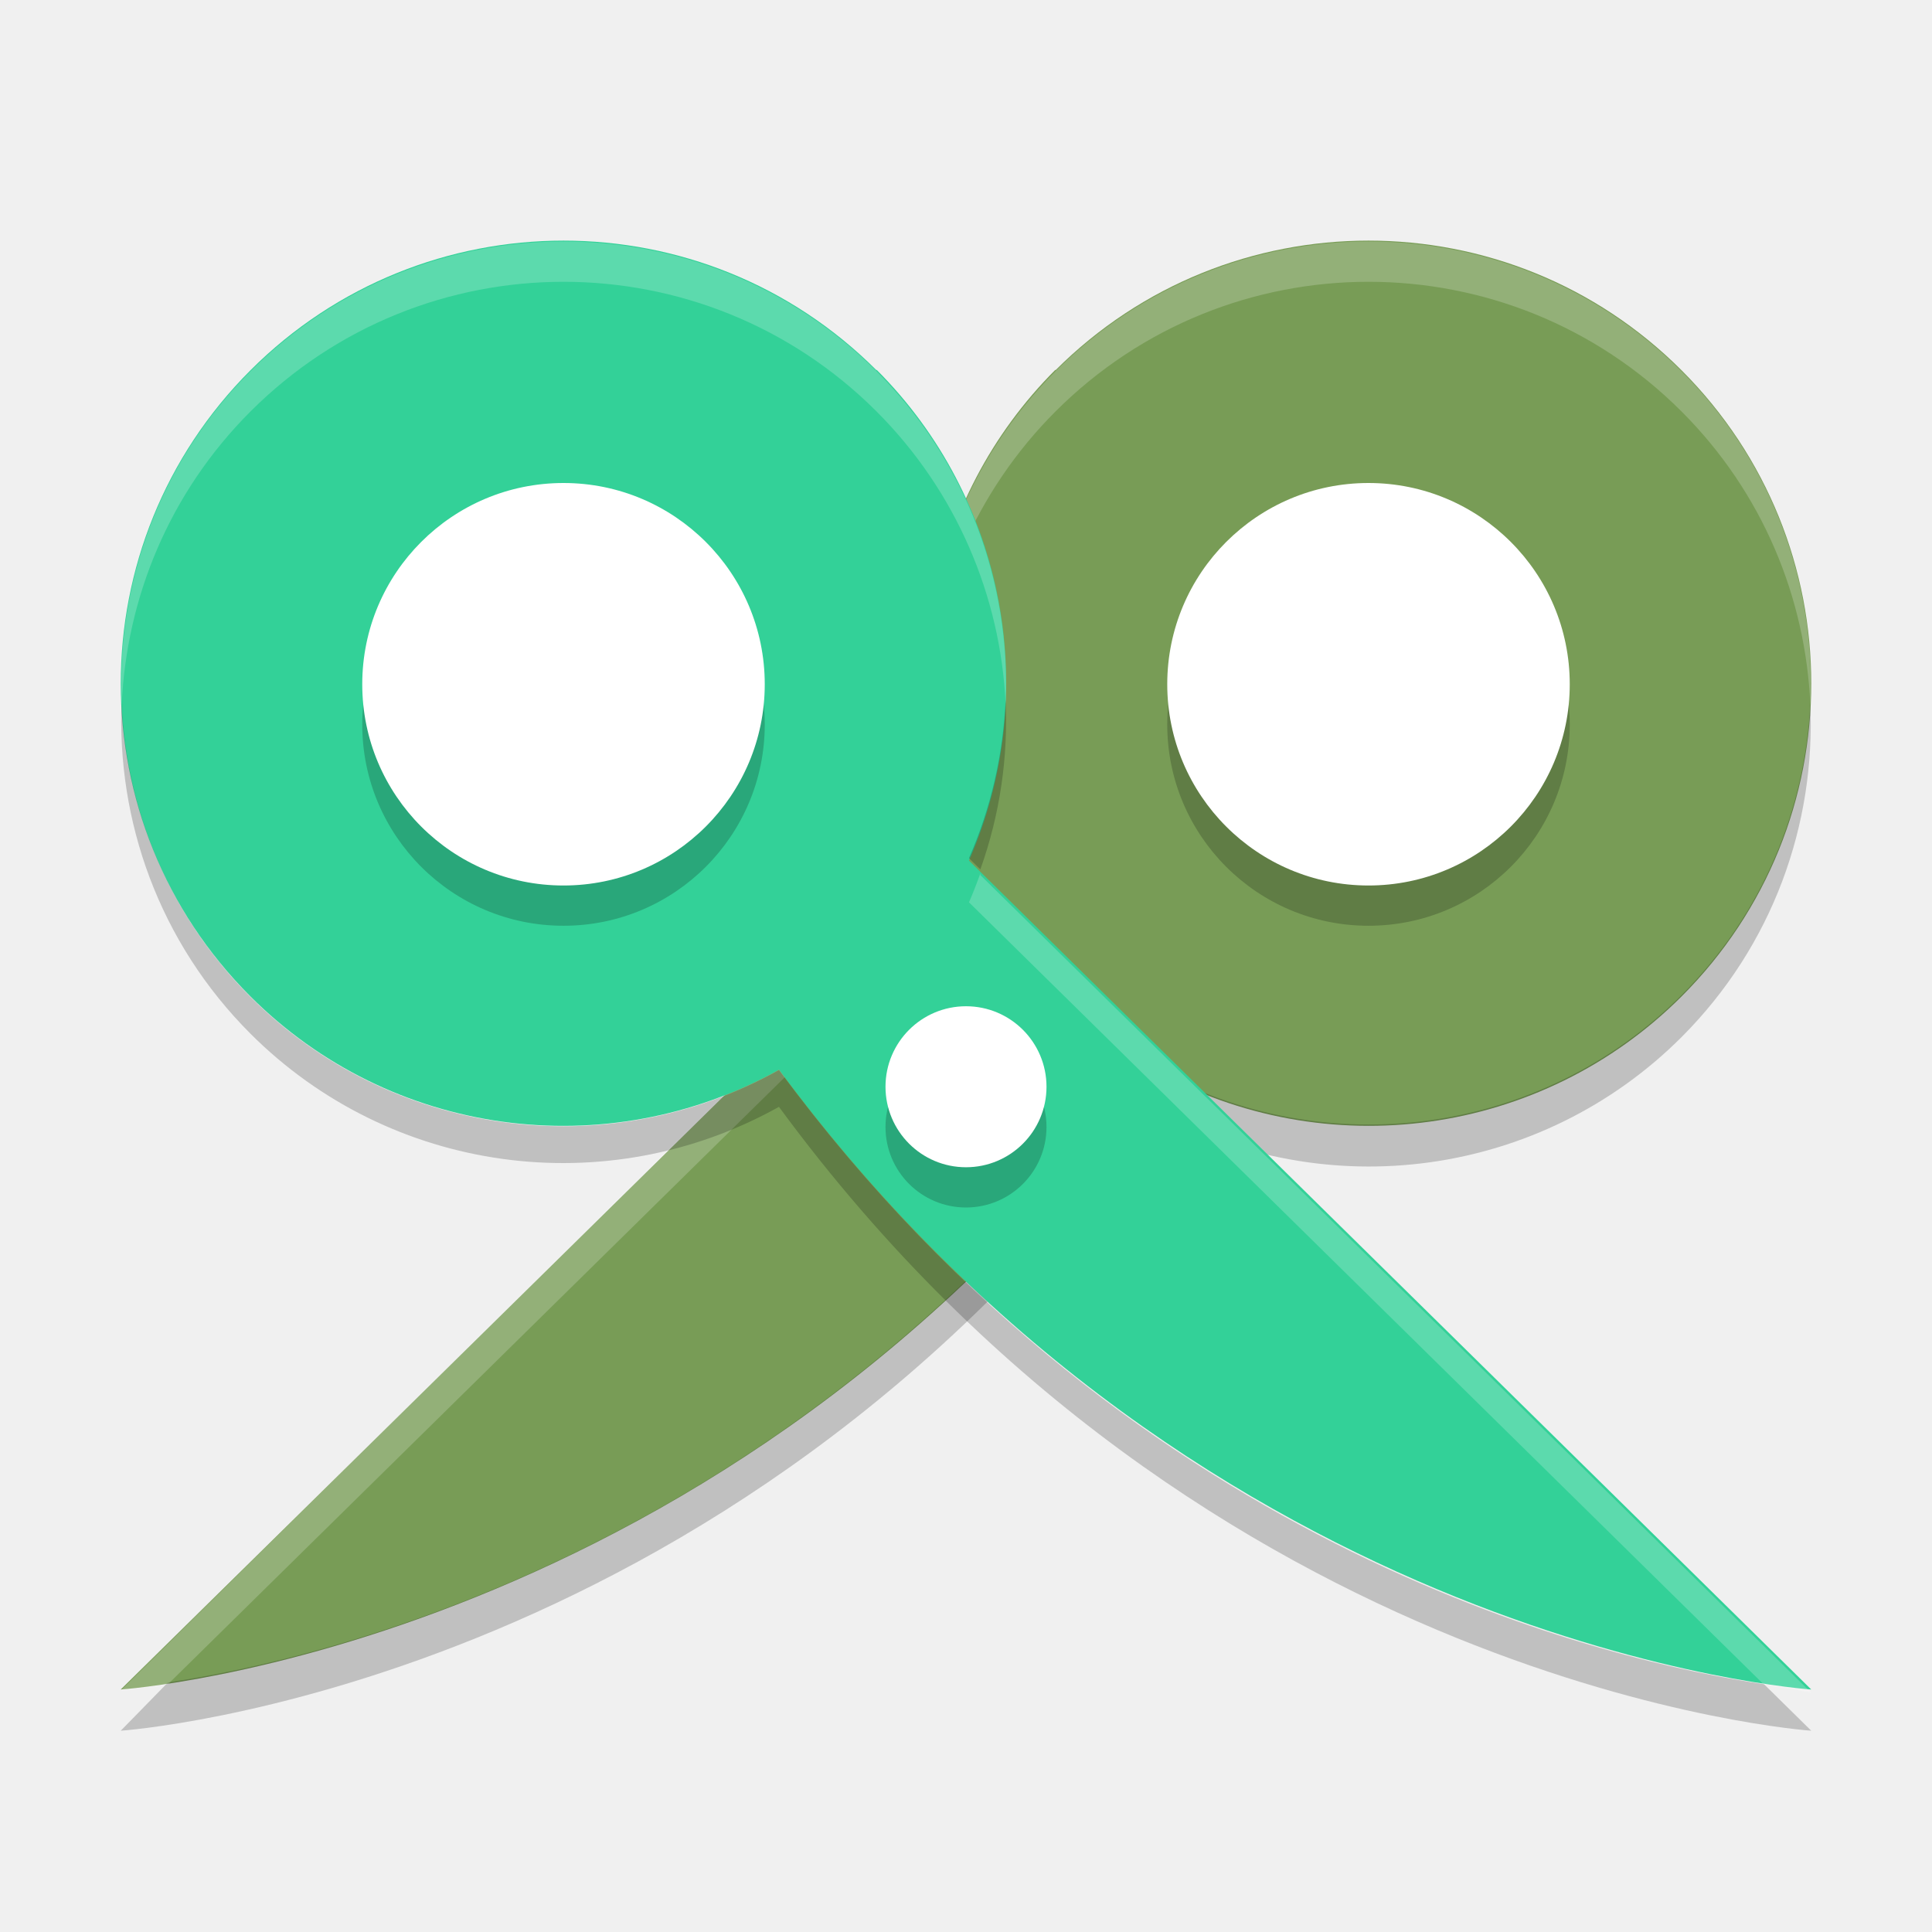
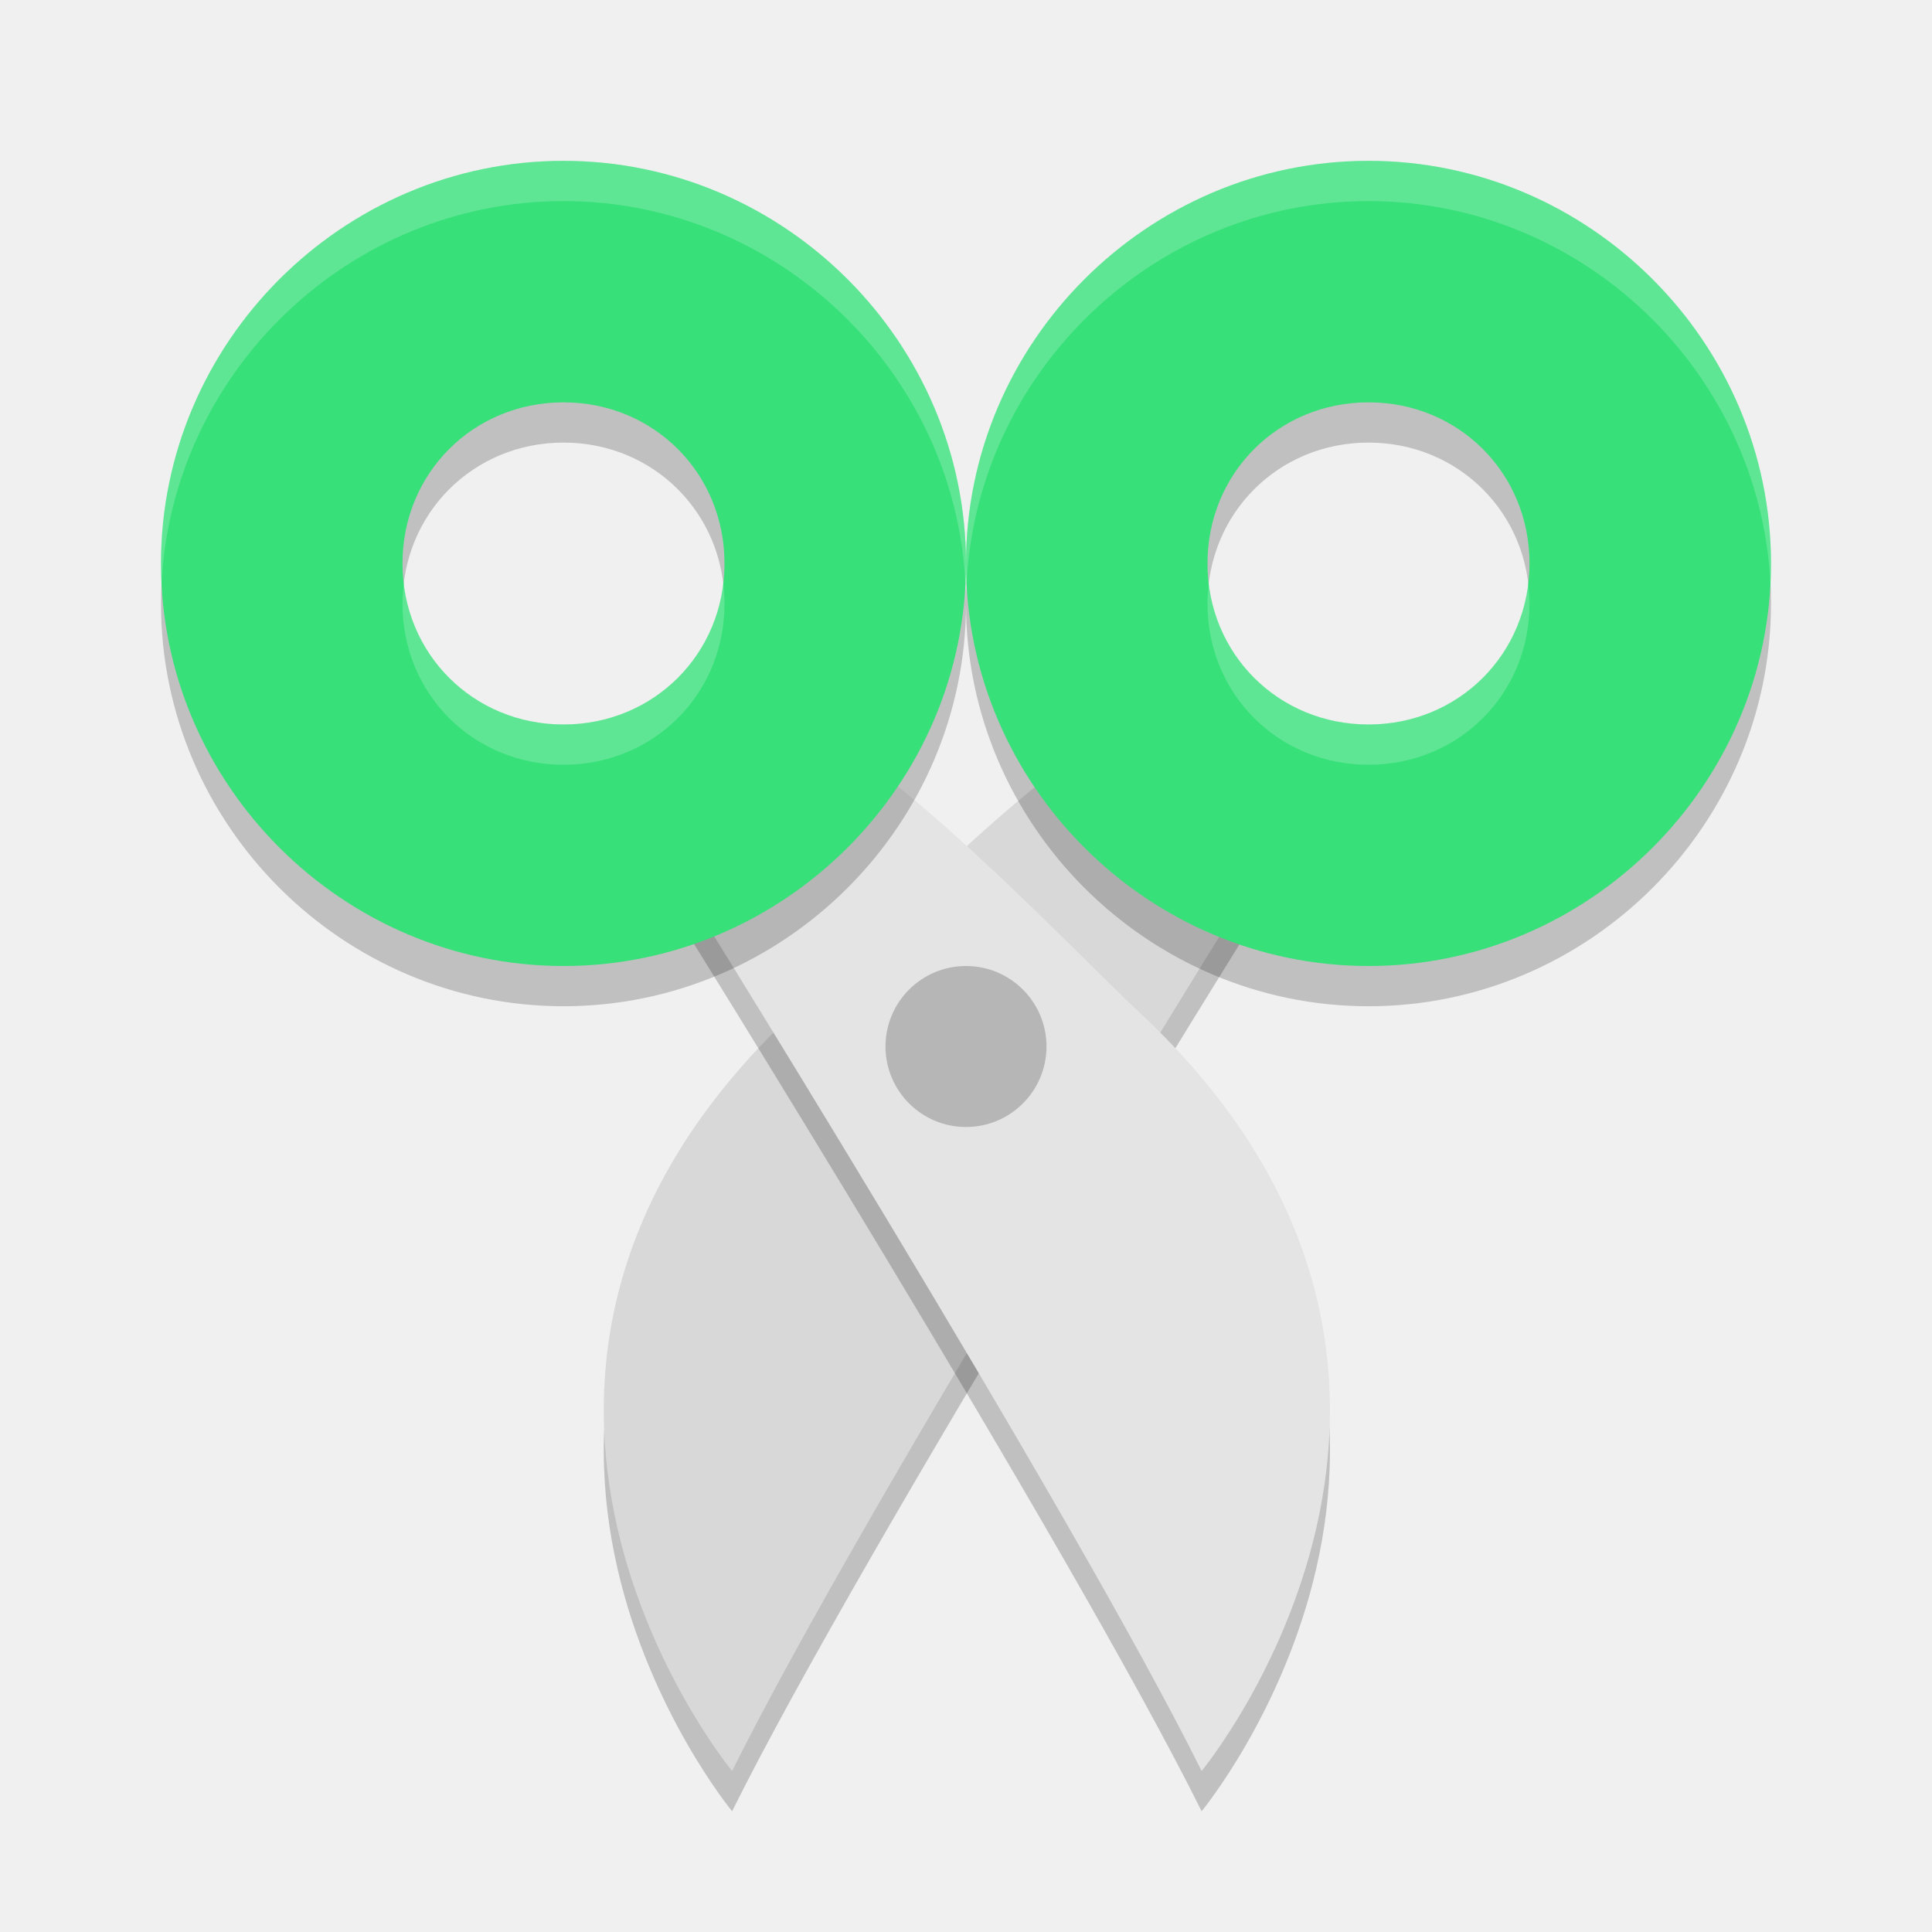
<svg xmlns="http://www.w3.org/2000/svg" width="48" height="48" version="1.1">
-   <path fill="#789c56" d="m26.222 9.2c4.296-4.296 11.261-4.296 15.556 0 4.296 4.296 4.296 11.261 0 15.556-3.476 3.476-8.84 4.215-13.133 1.819-10.645 14.4-25.645 15.4-25.645 15.4l20.927-20.594c-1.819-4.15-0.908-8.991 2.295-12.195z" />
-   <path opacity=".2" d="m23.016 17.434c-0.066 1.409 0.137 2.837 0.627 4.207l0.283-0.279c-0.555-1.266-0.851-2.599-0.91-3.928zm21.961 0.01c-0.12 2.646-1.179 5.259-3.199 7.279-3.476 3.476-8.839 4.215-13.131 1.818-8.949 12.116-20.866 14.724-24.473 15.258l-1.174 1.2s15.001-1 25.646-15.414c4.292 2.396 9.655 1.658 13.131-1.818 2.275-2.275 3.334-5.3 3.199-8.279z" />
-   <path fill="#fff" opacity=".2" d="m34 6c-2.815 0-5.63 1.075-7.777 3.223-2.226 2.226-3.342 5.242-3.207 8.268 0.125-2.681 1.227-5.287 3.207-7.268 4.296-4.296 11.259-4.296 15.555 0 2.021 2.021 3.079 4.631 3.199 7.277 0.135-2.98-0.924-6.002-3.199-8.277-2.148-2.148-4.962-3.223-7.778-3.223zm-10.357 15.6-20.643 20.4s0.49-0.055 1.174-0.156l19.752-19.438c-0.104-0.238-0.197-0.479-0.283-0.721z" />
-   <path fill="#33d198" d="m21.778 9.2c-4.296-4.296-11.261-4.296-15.556 0-4.296 4.296-4.296 11.261 0 15.556 3.476 3.476 8.84 4.215 13.133 1.819 10.645 14.4 25.645 15.4 25.645 15.4l-20.927-20.594c1.819-4.15 0.908-8.991-2.295-12.195z" />
-   <circle opacity=".2" cx="14" cy="18" r="5" />
-   <circle opacity=".2" cx="34" cy="18" r="5" />
-   <circle opacity=".2" cx="24" cy="28" r="2" />
-   <circle fill="#fff" cx="14" cy="17" r="5" />
-   <circle fill="#fff" cx="34" cy="17" r="5" />
-   <circle fill="#fff" cx="24" cy="27" r="2" />
-   <path opacity=".2" d="m24.984 17.392c-0.059 1.329-0.355 2.661-0.91 3.928l0.283 0.279c0.49-1.371 0.693-2.799 0.627-4.207zm-21.961 0.01c-0.135 2.979 0.924 6.004 3.199 8.279 3.476 3.476 8.839 4.215 13.131 1.818 10.646 14.5 25.647 15.5 25.647 15.5l-1.174-1.156c-3.606-0.534-15.524-3.142-24.473-15.258-4.292 2.396-9.655 1.658-13.131-1.818-2.02-2.021-3.079-4.634-3.199-7.28z" />
-   <path fill="#fff" opacity=".2" d="m14 6c-2.815 0-5.63 1.075-7.777 3.223-2.275 2.275-3.334 5.297-3.199 8.277 0.12-2.646 1.179-5.257 3.199-7.277 4.296-4.296 11.259-4.296 15.555 0 1.98 1.98 3.082 4.586 3.207 7.268 0.135-3.026-0.981-6.041-3.207-8.268-2.148-2.148-4.962-3.223-7.778-3.223zm10.357 15.697c-0.086 0.242-0.179 0.483-0.283 0.721l19.752 19.438c0.684 0.1 1.174 0.2 1.174 0.2l-20.643-20.314z" />
+   <path style="opacity:0.2" d="M 27.635,19.21 C 25.232,20.515 21.215,24.769 19.737,26.15 10.073,35.177 18.189,45 18.189,45 21.466,38.397 31.407,22.475 31.407,22.475 c 0,0 -2.774,-2.192 -3.772,-3.265 z" />
+   <path style="fill:#d8d8d8" d="M 27.635,18.21 C 25.232,19.515 21.215,23.769 19.737,25.15 10.073,34.177 18.189,44 18.189,44 21.466,37.397 31.407,21.475 31.407,21.475 c 0,0 -2.774,-2.192 -3.772,-3.265 z" />
+   <path style="opacity:0.2" d="m 20.408,19.21 c 2.403,1.305 6.419,5.559 7.898,6.94 C 37.97,35.177 29.854,45 29.854,45 26.576,38.397 16.636,22.475 16.636,22.475 c 0,0 2.774,-2.192 3.772,-3.265 z" />
+   <path style="fill:#e4e4e4" d="m 20.408,18.21 c 2.403,1.305 6.419,5.559 7.898,6.94 C 37.97,34.177 29.854,44 29.854,44 26.576,37.397 16.636,21.475 16.636,21.475 c 0,0 2.774,-2.192 3.772,-3.265 z" />
+   <path style="opacity:0.2" d="M 34,4.996 C 28.51,4.996 23.999,9.51 24,15 23.999,20.489 28.511,25 34,25 39.49,25 44.001,20.488 44,14.998 44.001,9.509 39.489,4.996 34,4.996 Z m 0,6 c 2.242,0 4.001,1.76 4,4.002 a 2.761,2.761 0 0 0 0,0.002 c 5.79e-4,2.242 -1.758,4 -4,4 -2.242,0 -4.001,-1.758 -4,-4 a 2.761,2.761 0 0 0 0,-0.002 c -5.8e-4,-2.242 1.758,-4.002 4,-4.002 z" />
+   <path style="fill:#37e079" d="M 34,3.996 C 28.51,3.996 23.999,8.51 24,14 23.999,19.489 28.511,24 34,24 39.49,24 44.001,19.488 44,13.998 44.001,8.509 39.489,3.996 34,3.996 Z m 0,6 c 2.242,0 4.001,1.76 4,4.002 a 2.761,2.761 0 0 0 0,0.002 c 5.79e-4,2.242 -1.758,4 -4,4 -2.242,0 -4.001,-1.758 -4,-4 a 2.761,2.761 0 0 0 0,-0.002 c -5.8e-4,-2.242 1.758,-4.002 4,-4.002 z" />
+   <path style="opacity:0.2;fill:#ffffff" d="m 34,3.996 c -5.49,0 -10.001,4.514 -10,10.004 -1.7e-5,0.164 0.006,0.326 0.014,0.488 C 24.282,9.233 28.682,4.996 34,4.996 c 5.318,-10e-8 9.717,4.235 9.986,9.49 0.008,-0.162 0.014,-0.325 0.014,-0.488 C 44.001,8.509 39.489,3.996 34,3.996 Z M 30.033,14.5 C 30.014,14.663 30,14.829 30,14.998 A 2.761,2.761 0 0 0 30,15 c -5.8e-4,2.242 1.758,4 4,4 2.242,0 4.001,-1.758 4,-4 a 2.761,2.761 0 0 0 0,-0.002 C 38,14.829 37.986,14.663 37.967,14.5 37.728,16.498 36.072,18 34,18 31.928,18 30.272,16.498 30.033,14.5 Z" />
+   <path style="opacity:0.2" d="M 14,4.996 C 8.51,4.996 3.999,9.51 4,15 3.999,20.489 8.511,25 14,25 19.49,25 24.001,20.488 24,14.998 24.001,9.509 19.489,4.996 14,4.996 Z m 0,6 c 2.242,0 4.001,1.76 4,4.002 A 2.761,2.761 0 0 0 18,15 c 5.79e-4,2.242 -1.758,4 -4,4 -2.242,0 -4.001,-1.758 -4,-4 a 2.761,2.761 0 0 0 0,-0.002 c -5.801e-4,-2.242 1.758,-4.002 4,-4.002 z" />
+   <path style="fill:#37e079" d="M 14 3.996 C 8.51 3.996 3.999 8.51 4 14 C 3.999 19.489 8.511 24 14 24 C 19.49 24 24.001 19.488 24 13.998 C 24.001 8.509 19.489 3.996 14 3.996 z M 14 9.996 C 16.242 9.996 18.001 11.756 18 13.998 A 2.761 2.761 0 0 0 18 14 C 18.001 16.242 16.242 18 14 18 C 11.758 18 9.999 16.242 10 14 A 2.761 2.761 0 0 0 10 13.998 C 9.999 11.756 11.758 9.996 14 9.996 z" />
+   <path style="fill:#ffffff;opacity:0.2" d="M 14 3.996 C 8.51 3.996 3.999 8.51 4 14 C 4 14.164 4.006 14.326 4.014 14.488 C 4.282 9.233 8.682 4.996 14 4.996 C 19.318 4.996 23.717 9.231 23.986 14.486 C 23.994 14.324 24 14.162 24 13.998 C 24.001 8.509 19.489 3.996 14 3.996 z M 10.033 14.5 C 10.014 14.663 10 14.829 10 14.998 A 2.761 2.761 0 0 0 10 15 C 9.999 17.242 11.758 19 14 19 C 16.242 19 18.001 17.242 18 15 A 2.761 2.761 0 0 0 18 14.998 C 18 14.829 17.986 14.663 17.967 14.5 C 17.728 16.498 16.072 18 14 18 C 11.928 18 10.272 16.498 10.033 14.5 z" />
+   <circle style="opacity:0.2" cx="24" cy="26" r="2" />
</svg>
